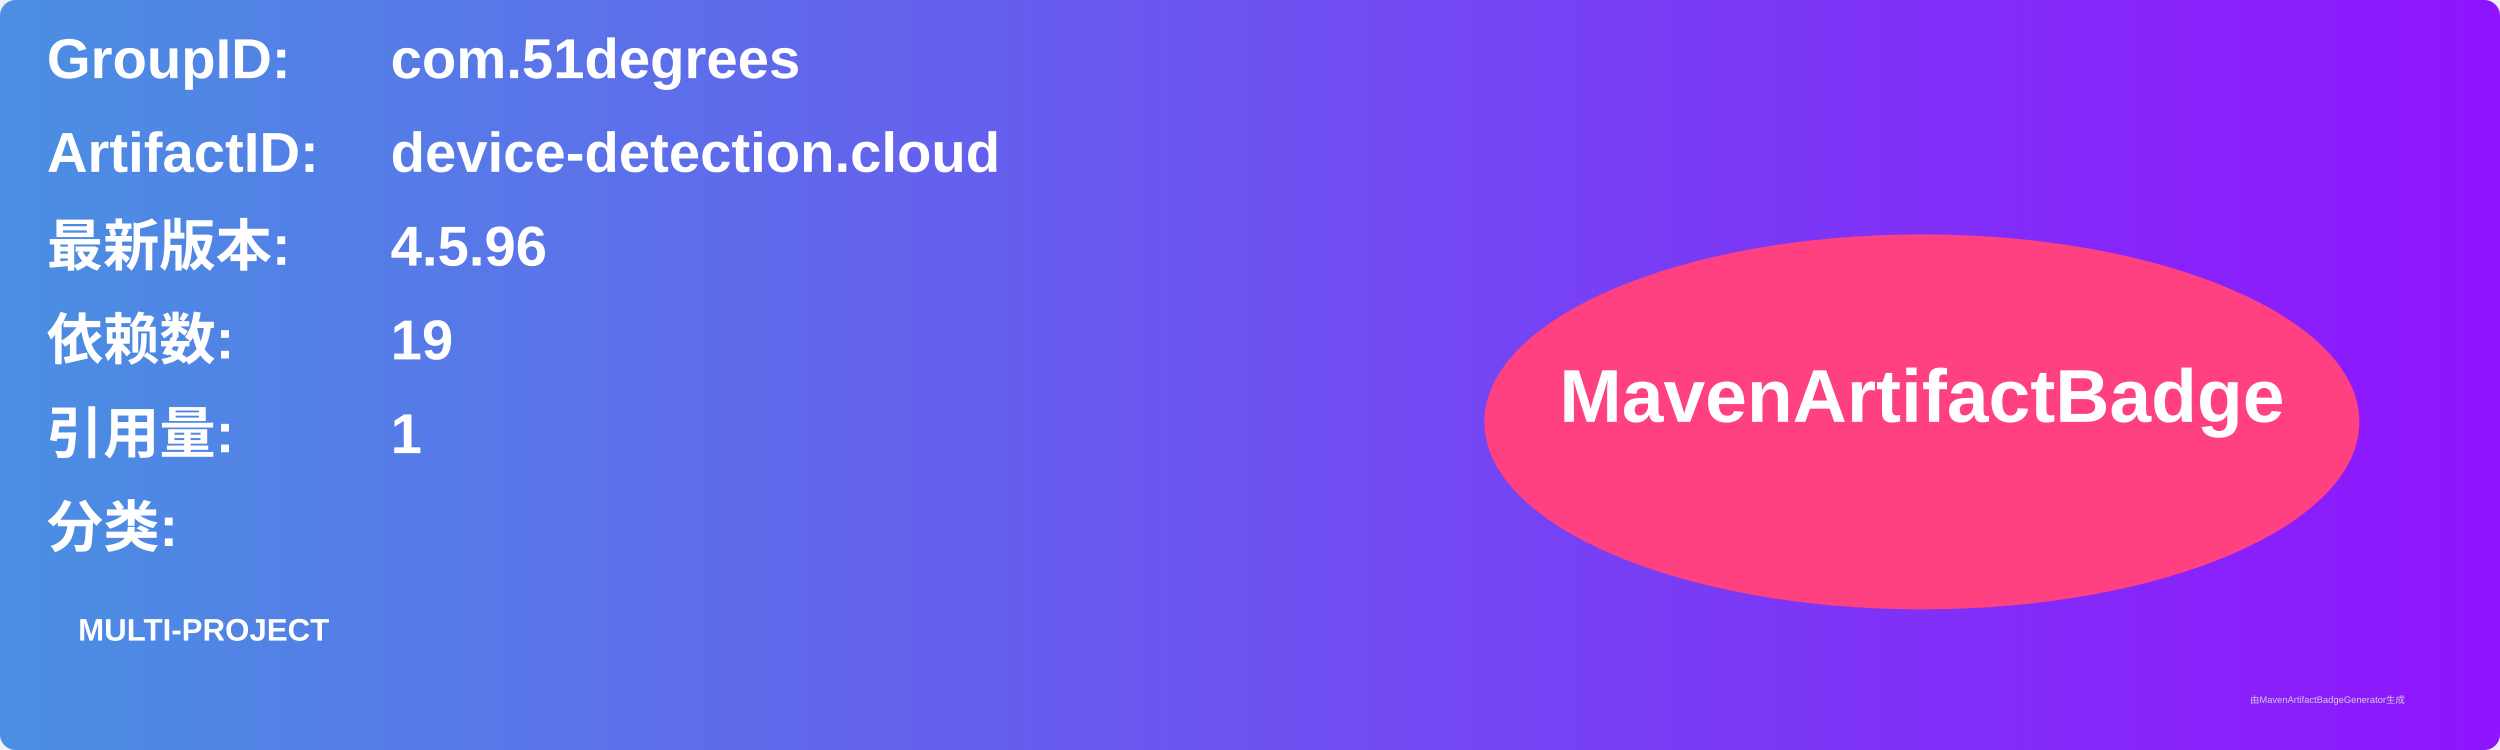
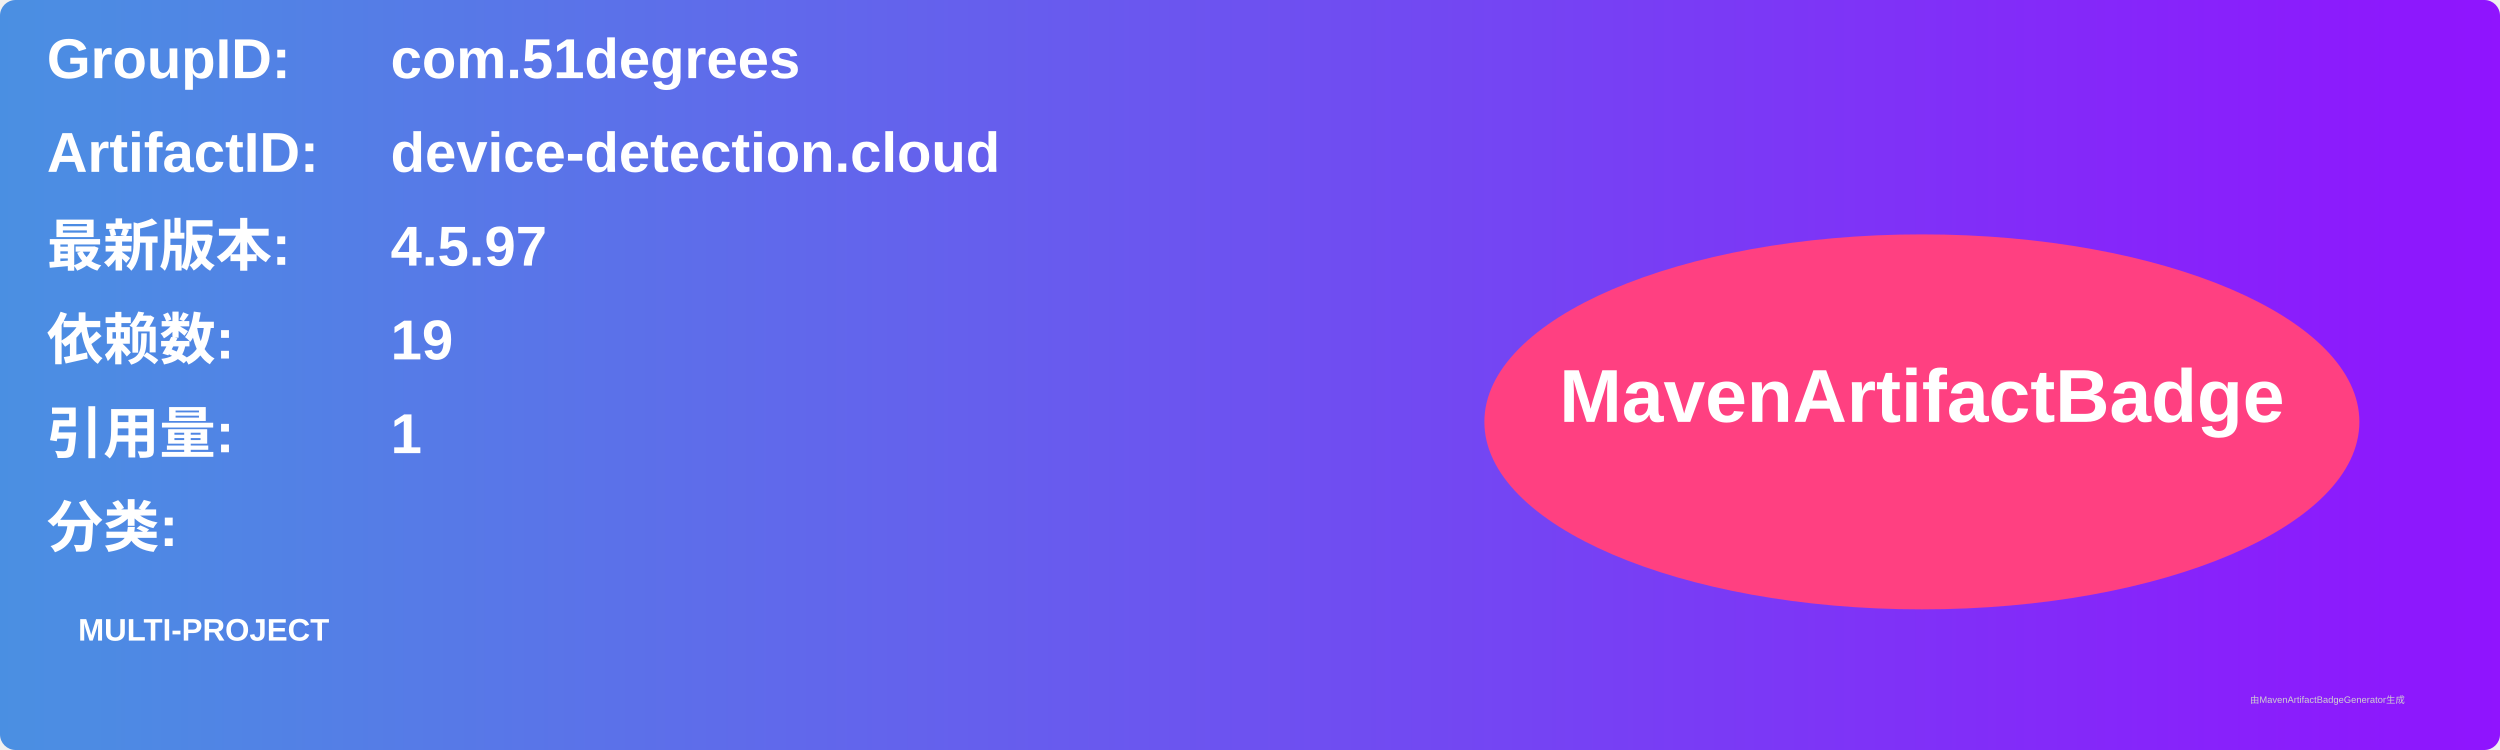
<svg xmlns="http://www.w3.org/2000/svg" width="800" height="240" viewBox="0 0 800 240">
  <linearGradient id="grad" x1="0%" y1="0%" x2="100%" y2="0%">
    <stop offset="0%" stop-color="#4a90e2" />
    <stop offset="100%" stop-color="#9013fe" />
  </linearGradient>
  <rect width="100%" height="100%" rx="5" ry="5" fill="url(#grad)" />
  <g transform="translate(15, 15)">
    <text x="0" y="10" font-family="Arial" font-size="18" fill="white" font-weight="bold" width="260">GroupID:</text>
    <text x="110" y="10" font-family="Arial" font-size="18" fill="white" font-weight="bold" width="460">com.51degrees</text>
    <text x="0" y="40" font-family="Arial" font-size="18" fill="white" font-weight="bold" width="260">ArtifactID:</text>
    <text x="110" y="40" font-family="Arial" font-size="18" fill="white" font-weight="bold" width="460">device-detection.cloud</text>
    <text x="0" y="70" font-family="Arial" font-size="18" fill="white" font-weight="bold">最新版本:</text>
    <text x="110" y="70" font-family="Arial" font-size="18" fill="white" font-weight="bold">
-       <tspan font-weight="bold">4.5.96</tspan>
+       <tspan font-weight="bold">4.5.97</tspan>
    </text>
    <text x="0" y="100" font-family="Arial" font-size="18" fill="white" font-weight="bold">依赖数: </text>
    <text x="110" y="100" font-family="Arial" font-size="18" fill="white">
      <tspan font-weight="bold">19</tspan>
    </text>
    <text x="0" y="130" font-family="Arial" font-size="18" fill="white" font-weight="bold">引用量: </text>
    <text x="110" y="130" font-family="Arial" font-size="18" fill="white">
      <tspan font-weight="bold">1</tspan>
    </text>
    <text x="0" y="160" font-family="Arial" font-size="18" fill="white" font-weight="bold">分类:</text>
    <text x="10" y="190" font-family="Arial" font-size="10" fill="white">
      <tspan font-weight="bold">MULTI-PROJECT</tspan>
    </text>
    <ellipse cx="600" cy="120" rx="140" ry="60" fill="#ff4081" />
    <text x="600" y="120" text-anchor="middle" font-family="Arial" font-size="24" fill="white" font-weight="bold">MavenArtifactBadge</text>
  </g>
  <text x="720" y="225" font-family="Arial" font-size="3" fill="#d0d0d0">由MavenArtifactBadgeGenerator生成</text>
</svg>
